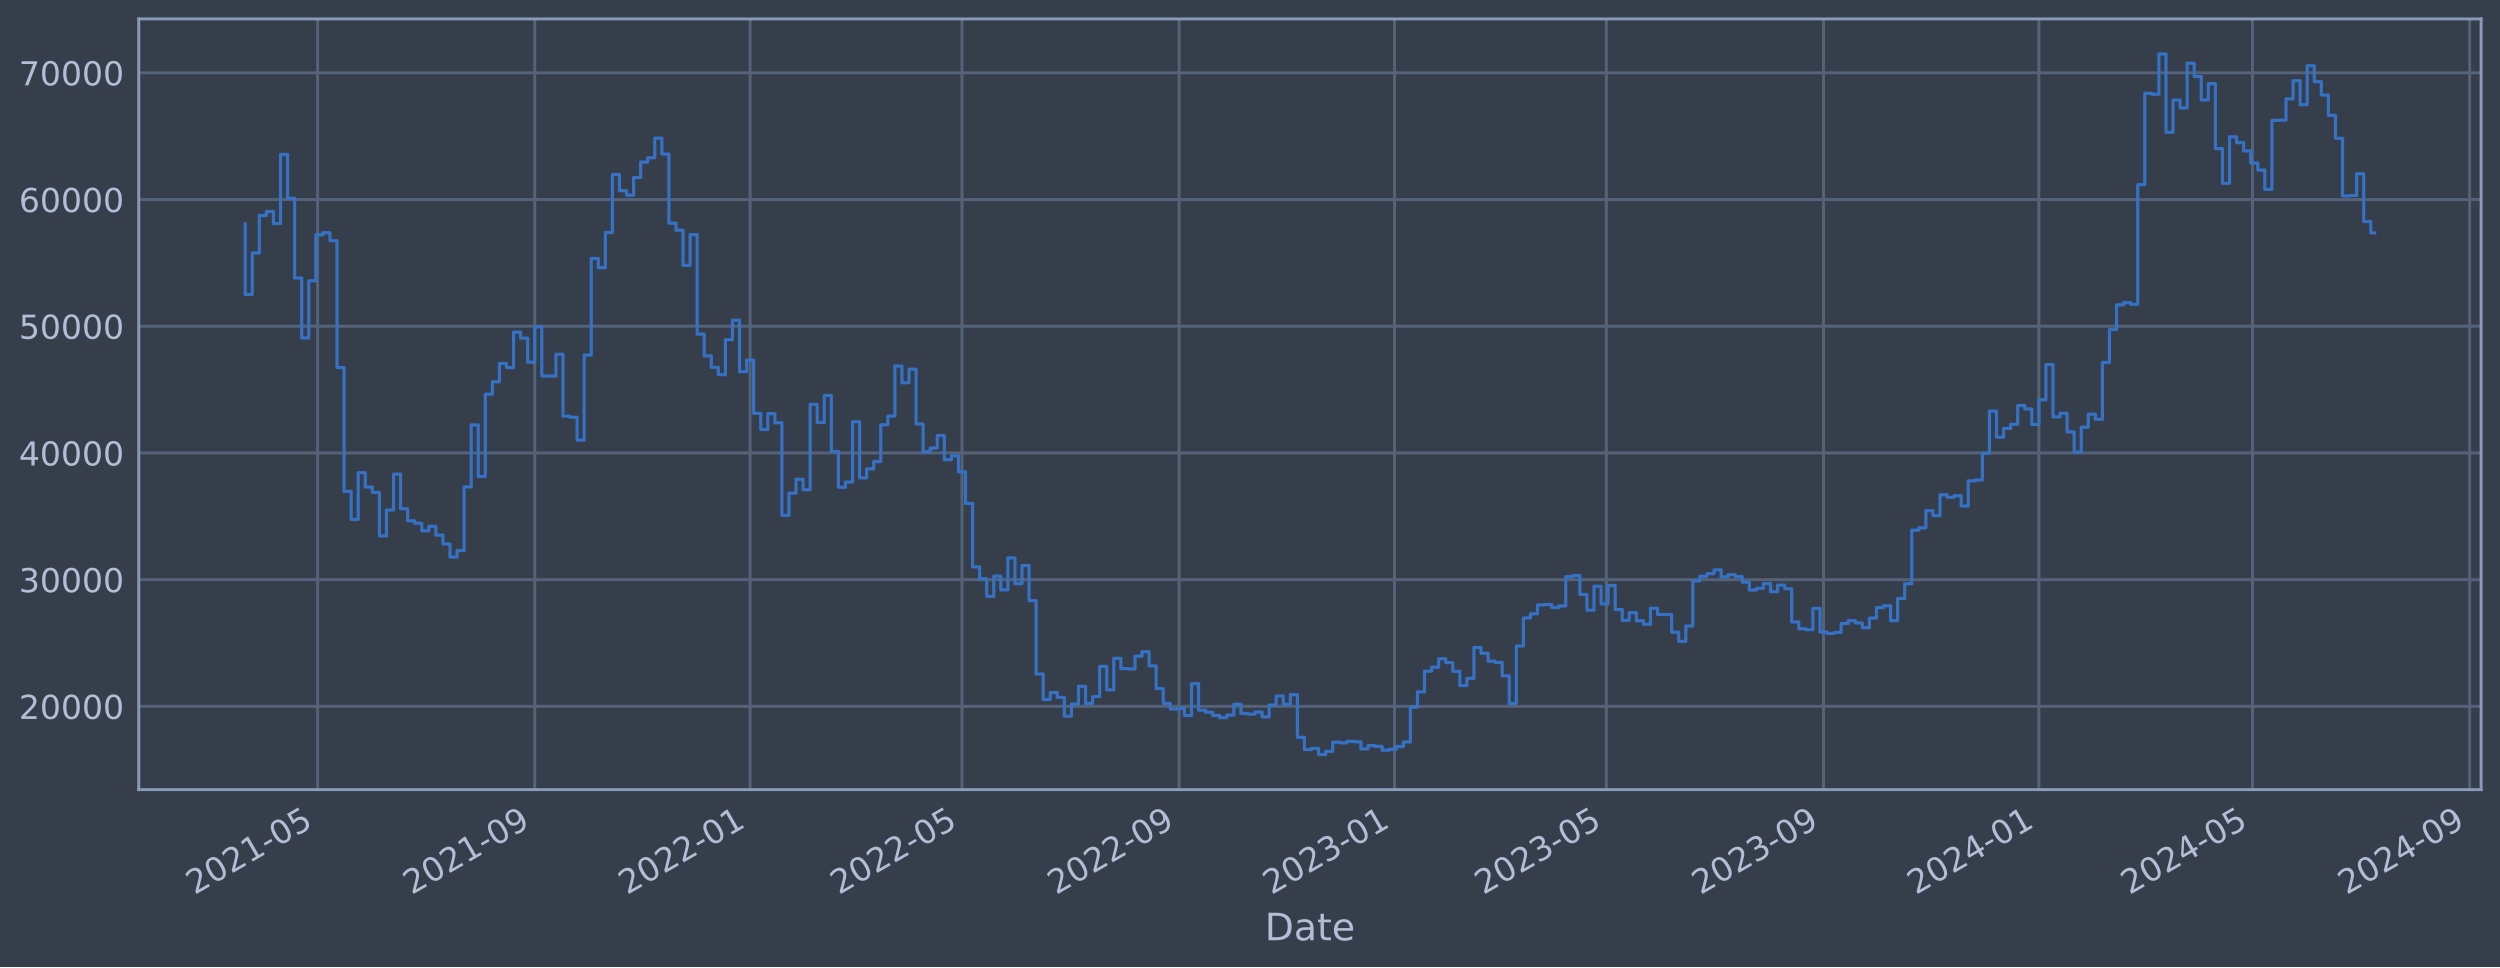
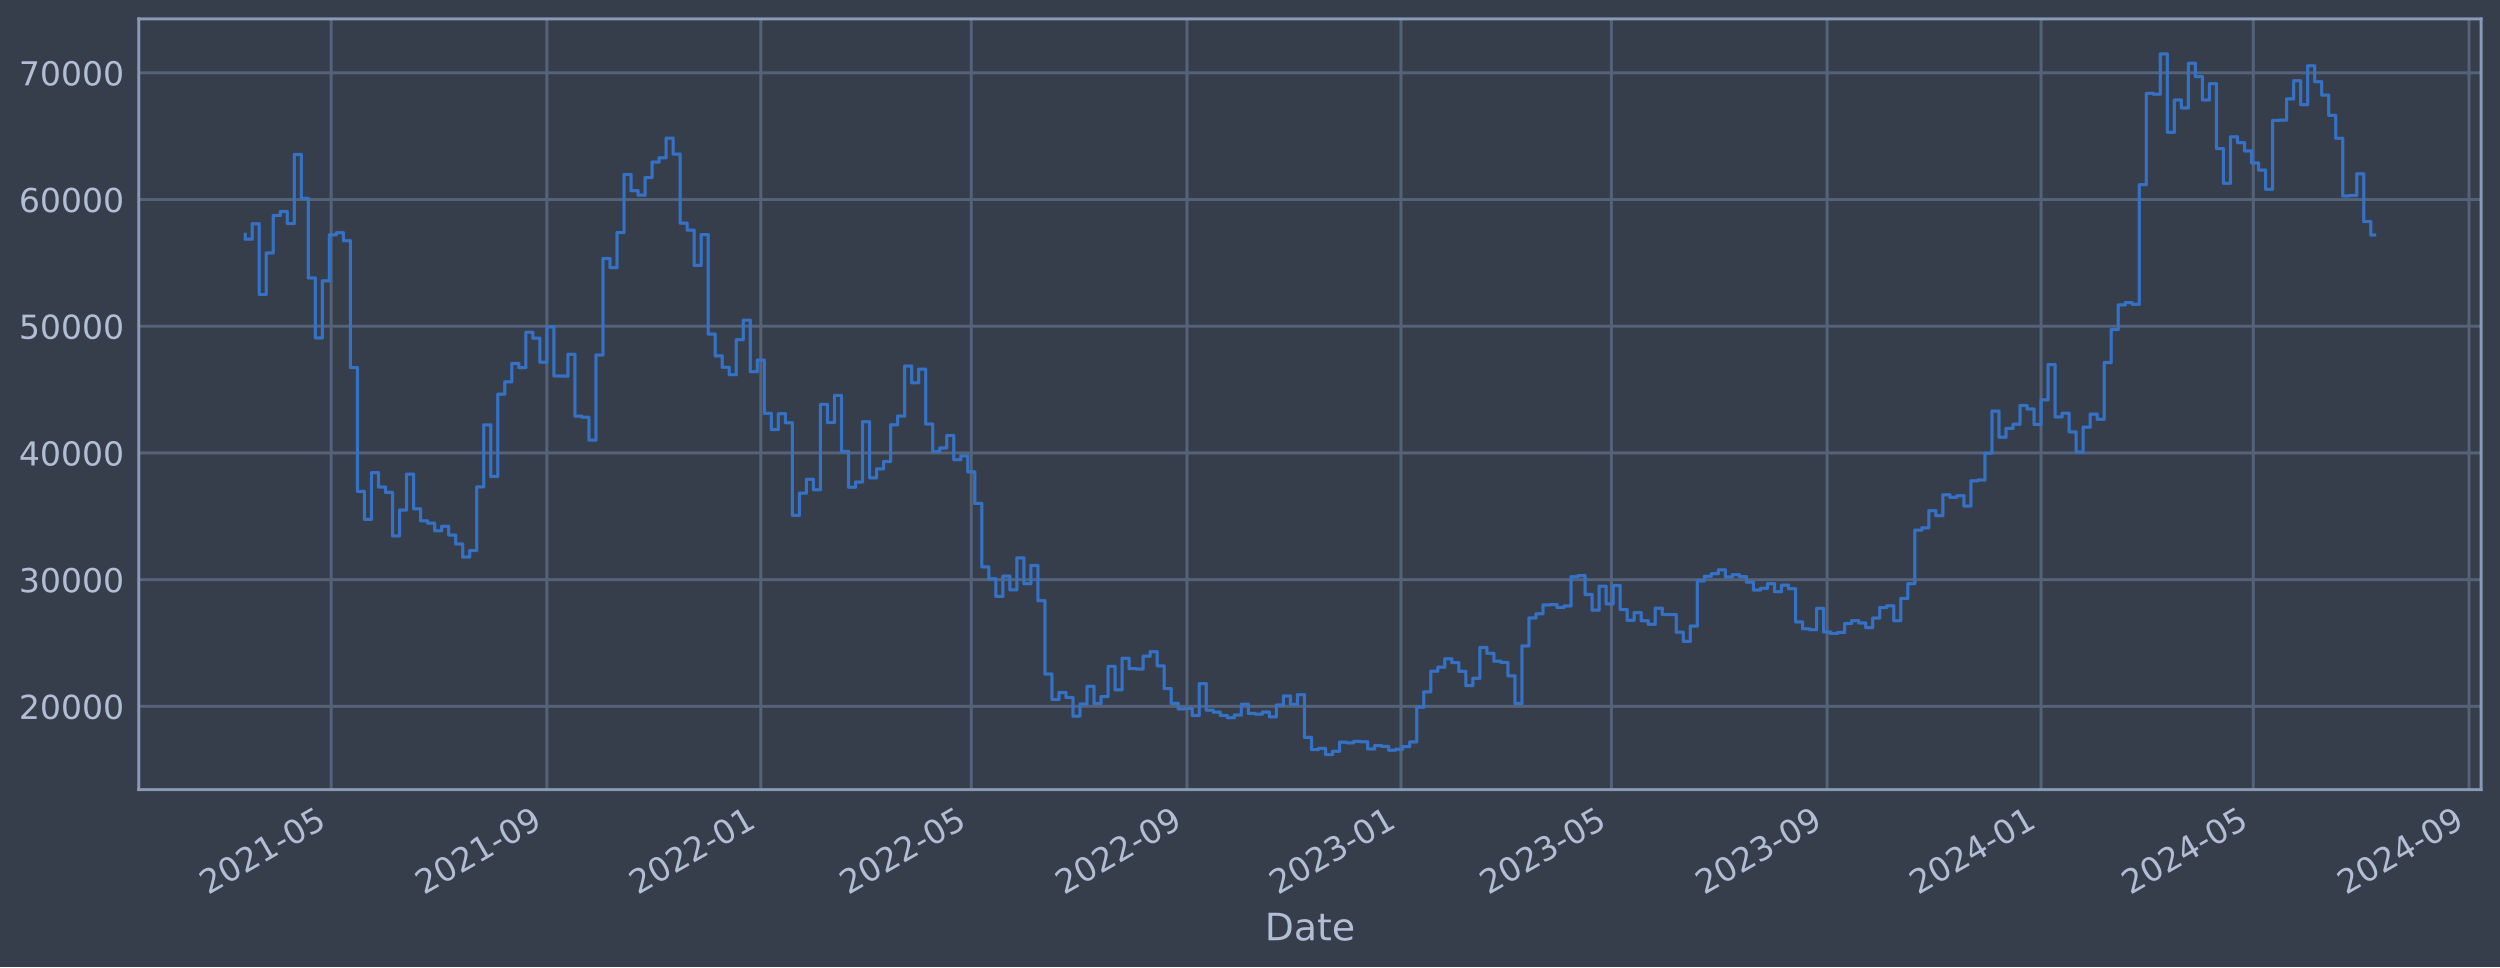
<svg xmlns="http://www.w3.org/2000/svg" xmlns:xlink="http://www.w3.org/1999/xlink" width="952.884pt" height="368.58pt" viewBox="0 0 952.884 368.58" version="1.1">
  <defs>
    <style type="text/css">*{stroke-linejoin: round; stroke-linecap: butt}</style>
  </defs>
  <g id="figure_1">
    <g id="patch_1">
      <path d="M 0 368.58  L 952.884 368.58  L 952.884 0  L 0 0  z " style="fill: #373e4b" />
    </g>
    <g id="axes_1">
      <g id="patch_2">
        <path d="M 52.884 300.96  L 945.684 300.96  L 945.684 7.2  L 52.884 7.2  z " style="fill: #373e4b" />
      </g>
      <g id="matplotlib.axis_1">
        <g id="xtick_1">
          <g id="line2d_1">
-             <path d="M 121.054 300.96  L 121.054 7.2  " clip-path="url(#pb8df77a053)" style="fill: none; stroke: #546379; stroke-width: 1.12; stroke-linecap: square" />
+             <path d="M 126.22 300.96  L 126.22 7.2  " clip-path="url(#p6514aab160)" style="fill: none; stroke: #546379; stroke-width: 1.12; stroke-linecap: square" />
          </g>
          <g id="line2d_2" />
          <g id="text_1">
-             <g style="fill: #b1bed6" transform="translate(74.1508 341.1745) rotate(-30) scale(0.126 -0.126)">
+             <g style="fill: #b1bed6" transform="translate(79.31654 341.1745) rotate(-30) scale(0.126 -0.126)">
              <defs>
                <path id="DejaVuSans-32" d="M 1228 531  L 3431 531  L 3431 0  L 469 0  L 469 531  Q 828 903 1448 1529  Q 2069 2156 2228 2338  Q 2531 2678 2651 2914  Q 2772 3150 2772 3378  Q 2772 3750 2511 3984  Q 2250 4219 1831 4219  Q 1534 4219 1204 4116  Q 875 4013 500 3803  L 500 4441  Q 881 4594 1212 4672  Q 1544 4750 1819 4750  Q 2544 4750 2975 4387  Q 3406 4025 3406 3419  Q 3406 3131 3298 2873  Q 3191 2616 2906 2266  Q 2828 2175 2409 1742  Q 1991 1309 1228 531  z " transform="scale(0.015625)" />
                <path id="DejaVuSans-30" d="M 2034 4250  Q 1547 4250 1301 3770  Q 1056 3291 1056 2328  Q 1056 1369 1301 889  Q 1547 409 2034 409  Q 2525 409 2770 889  Q 3016 1369 3016 2328  Q 3016 3291 2770 3770  Q 2525 4250 2034 4250  z M 2034 4750  Q 2819 4750 3233 4129  Q 3647 3509 3647 2328  Q 3647 1150 3233 529  Q 2819 -91 2034 -91  Q 1250 -91 836 529  Q 422 1150 422 2328  Q 422 3509 836 4129  Q 1250 4750 2034 4750  z " transform="scale(0.015625)" />
                <path id="DejaVuSans-31" d="M 794 531  L 1825 531  L 1825 4091  L 703 3866  L 703 4441  L 1819 4666  L 2450 4666  L 2450 531  L 3481 531  L 3481 0  L 794 0  L 794 531  z " transform="scale(0.015625)" />
                <path id="DejaVuSans-2d" d="M 313 2009  L 1997 2009  L 1997 1497  L 313 1497  L 313 2009  z " transform="scale(0.015625)" />
                <path id="DejaVuSans-35" d="M 691 4666  L 3169 4666  L 3169 4134  L 1269 4134  L 1269 2991  Q 1406 3038 1543 3061  Q 1681 3084 1819 3084  Q 2600 3084 3056 2656  Q 3513 2228 3513 1497  Q 3513 744 3044 326  Q 2575 -91 1722 -91  Q 1428 -91 1123 -41  Q 819 9 494 109  L 494 744  Q 775 591 1075 516  Q 1375 441 1709 441  Q 2250 441 2565 725  Q 2881 1009 2881 1497  Q 2881 1984 2565 2268  Q 2250 2553 1709 2553  Q 1456 2553 1204 2497  Q 953 2441 691 2322  L 691 4666  z " transform="scale(0.015625)" />
              </defs>
              <use xlink:href="#DejaVuSans-32" />
              <use xlink:href="#DejaVuSans-30" x="63.623" />
              <use xlink:href="#DejaVuSans-32" x="127.246" />
              <use xlink:href="#DejaVuSans-31" x="190.869" />
              <use xlink:href="#DejaVuSans-2d" x="254.492" />
              <use xlink:href="#DejaVuSans-30" x="290.576" />
              <use xlink:href="#DejaVuSans-35" x="354.199" />
            </g>
          </g>
        </g>
        <g id="xtick_2">
          <g id="line2d_3">
-             <path d="M 203.82 300.96  L 203.82 7.2  " clip-path="url(#pb8df77a053)" style="fill: none; stroke: #546379; stroke-width: 1.12; stroke-linecap: square" />
+             <path d="M 208.44 300.96  L 208.44 7.2  " clip-path="url(#p6514aab160)" style="fill: none; stroke: #546379; stroke-width: 1.12; stroke-linecap: square" />
          </g>
          <g id="line2d_4" />
          <g id="text_2">
-             <g style="fill: #b1bed6" transform="translate(156.9163 341.1745) rotate(-30) scale(0.126 -0.126)">
+             <g style="fill: #b1bed6" transform="translate(161.5364 341.1745) rotate(-30) scale(0.126 -0.126)">
              <defs>
                <path id="DejaVuSans-39" d="M 703 97  L 703 672  Q 941 559 1184 500  Q 1428 441 1663 441  Q 2288 441 2617 861  Q 2947 1281 2994 2138  Q 2813 1869 2534 1725  Q 2256 1581 1919 1581  Q 1219 1581 811 2004  Q 403 2428 403 3163  Q 403 3881 828 4315  Q 1253 4750 1959 4750  Q 2769 4750 3195 4129  Q 3622 3509 3622 2328  Q 3622 1225 3098 567  Q 2575 -91 1691 -91  Q 1453 -91 1209 -44  Q 966 3 703 97  z M 1959 2075  Q 2384 2075 2632 2365  Q 2881 2656 2881 3163  Q 2881 3666 2632 3958  Q 2384 4250 1959 4250  Q 1534 4250 1286 3958  Q 1038 3666 1038 3163  Q 1038 2656 1286 2365  Q 1534 2075 1959 2075  z " transform="scale(0.015625)" />
              </defs>
              <use xlink:href="#DejaVuSans-32" />
              <use xlink:href="#DejaVuSans-30" x="63.623" />
              <use xlink:href="#DejaVuSans-32" x="127.246" />
              <use xlink:href="#DejaVuSans-31" x="190.869" />
              <use xlink:href="#DejaVuSans-2d" x="254.492" />
              <use xlink:href="#DejaVuSans-30" x="290.576" />
              <use xlink:href="#DejaVuSans-39" x="354.199" />
            </g>
          </g>
        </g>
        <g id="xtick_3">
          <g id="line2d_5">
-             <path d="M 285.912 300.96  L 285.912 7.2  " clip-path="url(#pb8df77a053)" style="fill: none; stroke: #546379; stroke-width: 1.12; stroke-linecap: square" />
+             <path d="M 289.991 300.96  L 289.991 7.2  " clip-path="url(#p6514aab160)" style="fill: none; stroke: #546379; stroke-width: 1.12; stroke-linecap: square" />
          </g>
          <g id="line2d_6" />
          <g id="text_3">
-             <g style="fill: #b1bed6" transform="translate(239.009 341.1745) rotate(-30) scale(0.126 -0.126)">
+             <g style="fill: #b1bed6" transform="translate(243.0877 341.1745) rotate(-30) scale(0.126 -0.126)">
              <use xlink:href="#DejaVuSans-32" />
              <use xlink:href="#DejaVuSans-30" x="63.623" />
              <use xlink:href="#DejaVuSans-32" x="127.246" />
              <use xlink:href="#DejaVuSans-32" x="190.869" />
              <use xlink:href="#DejaVuSans-2d" x="254.492" />
              <use xlink:href="#DejaVuSans-30" x="290.576" />
              <use xlink:href="#DejaVuSans-31" x="354.199" />
            </g>
          </g>
        </g>
        <g id="xtick_4">
          <g id="line2d_7">
-             <path d="M 366.659 300.96  L 366.659 7.2  " clip-path="url(#pb8df77a053)" style="fill: none; stroke: #546379; stroke-width: 1.12; stroke-linecap: square" />
+             <path d="M 370.205 300.96  L 370.205 7.2  " clip-path="url(#p6514aab160)" style="fill: none; stroke: #546379; stroke-width: 1.12; stroke-linecap: square" />
          </g>
          <g id="line2d_8" />
          <g id="text_4">
-             <g style="fill: #b1bed6" transform="translate(319.7558 341.1745) rotate(-30) scale(0.126 -0.126)">
+             <g style="fill: #b1bed6" transform="translate(323.3022 341.1745) rotate(-30) scale(0.126 -0.126)">
              <use xlink:href="#DejaVuSans-32" />
              <use xlink:href="#DejaVuSans-30" x="63.623" />
              <use xlink:href="#DejaVuSans-32" x="127.246" />
              <use xlink:href="#DejaVuSans-32" x="190.869" />
              <use xlink:href="#DejaVuSans-2d" x="254.492" />
              <use xlink:href="#DejaVuSans-30" x="290.576" />
              <use xlink:href="#DejaVuSans-35" x="354.199" />
            </g>
          </g>
        </g>
        <g id="xtick_5">
          <g id="line2d_9">
-             <path d="M 449.425 300.96  L 449.425 7.2  " clip-path="url(#pb8df77a053)" style="fill: none; stroke: #546379; stroke-width: 1.12; stroke-linecap: square" />
+             <path d="M 452.425 300.96  L 452.425 7.2  " clip-path="url(#p6514aab160)" style="fill: none; stroke: #546379; stroke-width: 1.12; stroke-linecap: square" />
          </g>
          <g id="line2d_10" />
          <g id="text_5">
-             <g style="fill: #b1bed6" transform="translate(402.5214 341.1745) rotate(-30) scale(0.126 -0.126)">
+             <g style="fill: #b1bed6" transform="translate(405.5221 341.1745) rotate(-30) scale(0.126 -0.126)">
              <use xlink:href="#DejaVuSans-32" />
              <use xlink:href="#DejaVuSans-30" x="63.623" />
              <use xlink:href="#DejaVuSans-32" x="127.246" />
              <use xlink:href="#DejaVuSans-32" x="190.869" />
              <use xlink:href="#DejaVuSans-2d" x="254.492" />
              <use xlink:href="#DejaVuSans-30" x="290.576" />
              <use xlink:href="#DejaVuSans-39" x="354.199" />
            </g>
          </g>
        </g>
        <g id="xtick_6">
          <g id="line2d_11">
-             <path d="M 531.517 300.96  L 531.517 7.2  " clip-path="url(#pb8df77a053)" style="fill: none; stroke: #546379; stroke-width: 1.12; stroke-linecap: square" />
+             <path d="M 533.977 300.96  L 533.977 7.2  " clip-path="url(#p6514aab160)" style="fill: none; stroke: #546379; stroke-width: 1.12; stroke-linecap: square" />
          </g>
          <g id="line2d_12" />
          <g id="text_6">
-             <g style="fill: #b1bed6" transform="translate(484.614 341.1745) rotate(-30) scale(0.126 -0.126)">
+             <g style="fill: #b1bed6" transform="translate(487.0734 341.1745) rotate(-30) scale(0.126 -0.126)">
              <defs>
                <path id="DejaVuSans-33" d="M 2597 2516  Q 3050 2419 3304 2112  Q 3559 1806 3559 1356  Q 3559 666 3084 287  Q 2609 -91 1734 -91  Q 1441 -91 1130 -33  Q 819 25 488 141  L 488 750  Q 750 597 1062 519  Q 1375 441 1716 441  Q 2309 441 2620 675  Q 2931 909 2931 1356  Q 2931 1769 2642 2001  Q 2353 2234 1838 2234  L 1294 2234  L 1294 2753  L 1863 2753  Q 2328 2753 2575 2939  Q 2822 3125 2822 3475  Q 2822 3834 2567 4026  Q 2313 4219 1838 4219  Q 1578 4219 1281 4162  Q 984 4106 628 3988  L 628 4550  Q 988 4650 1302 4700  Q 1616 4750 1894 4750  Q 2613 4750 3031 4423  Q 3450 4097 3450 3541  Q 3450 3153 3228 2886  Q 3006 2619 2597 2516  z " transform="scale(0.015625)" />
              </defs>
              <use xlink:href="#DejaVuSans-32" />
              <use xlink:href="#DejaVuSans-30" x="63.623" />
              <use xlink:href="#DejaVuSans-32" x="127.246" />
              <use xlink:href="#DejaVuSans-33" x="190.869" />
              <use xlink:href="#DejaVuSans-2d" x="254.492" />
              <use xlink:href="#DejaVuSans-30" x="290.576" />
              <use xlink:href="#DejaVuSans-31" x="354.199" />
            </g>
          </g>
        </g>
        <g id="xtick_7">
          <g id="line2d_13">
-             <path d="M 612.264 300.96  L 612.264 7.2  " clip-path="url(#pb8df77a053)" style="fill: none; stroke: #546379; stroke-width: 1.12; stroke-linecap: square" />
+             <path d="M 614.191 300.96  L 614.191 7.2  " clip-path="url(#p6514aab160)" style="fill: none; stroke: #546379; stroke-width: 1.12; stroke-linecap: square" />
          </g>
          <g id="line2d_14" />
          <g id="text_7">
-             <g style="fill: #b1bed6" transform="translate(565.3609 341.1745) rotate(-30) scale(0.126 -0.126)">
+             <g style="fill: #b1bed6" transform="translate(567.2879 341.1745) rotate(-30) scale(0.126 -0.126)">
              <use xlink:href="#DejaVuSans-32" />
              <use xlink:href="#DejaVuSans-30" x="63.623" />
              <use xlink:href="#DejaVuSans-32" x="127.246" />
              <use xlink:href="#DejaVuSans-33" x="190.869" />
              <use xlink:href="#DejaVuSans-2d" x="254.492" />
              <use xlink:href="#DejaVuSans-30" x="290.576" />
              <use xlink:href="#DejaVuSans-35" x="354.199" />
            </g>
          </g>
        </g>
        <g id="xtick_8">
          <g id="line2d_15">
-             <path d="M 695.03 300.96  L 695.03 7.2  " clip-path="url(#pb8df77a053)" style="fill: none; stroke: #546379; stroke-width: 1.12; stroke-linecap: square" />
+             <path d="M 696.411 300.96  L 696.411 7.2  " clip-path="url(#p6514aab160)" style="fill: none; stroke: #546379; stroke-width: 1.12; stroke-linecap: square" />
          </g>
          <g id="line2d_16" />
          <g id="text_8">
-             <g style="fill: #b1bed6" transform="translate(648.1264 341.1745) rotate(-30) scale(0.126 -0.126)">
+             <g style="fill: #b1bed6" transform="translate(649.5077 341.1745) rotate(-30) scale(0.126 -0.126)">
              <use xlink:href="#DejaVuSans-32" />
              <use xlink:href="#DejaVuSans-30" x="63.623" />
              <use xlink:href="#DejaVuSans-32" x="127.246" />
              <use xlink:href="#DejaVuSans-33" x="190.869" />
              <use xlink:href="#DejaVuSans-2d" x="254.492" />
              <use xlink:href="#DejaVuSans-30" x="290.576" />
              <use xlink:href="#DejaVuSans-39" x="354.199" />
            </g>
          </g>
        </g>
        <g id="xtick_9">
          <g id="line2d_17">
-             <path d="M 777.122 300.96  L 777.122 7.2  " clip-path="url(#pb8df77a053)" style="fill: none; stroke: #546379; stroke-width: 1.12; stroke-linecap: square" />
+             <path d="M 777.962 300.96  L 777.962 7.2  " clip-path="url(#p6514aab160)" style="fill: none; stroke: #546379; stroke-width: 1.12; stroke-linecap: square" />
          </g>
          <g id="line2d_18" />
          <g id="text_9">
-             <g style="fill: #b1bed6" transform="translate(730.219 341.1745) rotate(-30) scale(0.126 -0.126)">
+             <g style="fill: #b1bed6" transform="translate(731.0591 341.1745) rotate(-30) scale(0.126 -0.126)">
              <defs>
                <path id="DejaVuSans-34" d="M 2419 4116  L 825 1625  L 2419 1625  L 2419 4116  z M 2253 4666  L 3047 4666  L 3047 1625  L 3713 1625  L 3713 1100  L 3047 1100  L 3047 0  L 2419 0  L 2419 1100  L 313 1100  L 313 1709  L 2253 4666  z " transform="scale(0.015625)" />
              </defs>
              <use xlink:href="#DejaVuSans-32" />
              <use xlink:href="#DejaVuSans-30" x="63.623" />
              <use xlink:href="#DejaVuSans-32" x="127.246" />
              <use xlink:href="#DejaVuSans-34" x="190.869" />
              <use xlink:href="#DejaVuSans-2d" x="254.492" />
              <use xlink:href="#DejaVuSans-30" x="290.576" />
              <use xlink:href="#DejaVuSans-31" x="354.199" />
            </g>
          </g>
        </g>
        <g id="xtick_10">
          <g id="line2d_19">
-             <path d="M 858.542 300.96  L 858.542 7.2  " clip-path="url(#pb8df77a053)" style="fill: none; stroke: #546379; stroke-width: 1.12; stroke-linecap: square" />
+             <path d="M 858.845 300.96  L 858.845 7.2  " clip-path="url(#p6514aab160)" style="fill: none; stroke: #546379; stroke-width: 1.12; stroke-linecap: square" />
          </g>
          <g id="line2d_20" />
          <g id="text_10">
-             <g style="fill: #b1bed6" transform="translate(811.6388 341.1745) rotate(-30) scale(0.126 -0.126)">
+             <g style="fill: #b1bed6" transform="translate(811.942 341.1745) rotate(-30) scale(0.126 -0.126)">
              <use xlink:href="#DejaVuSans-32" />
              <use xlink:href="#DejaVuSans-30" x="63.623" />
              <use xlink:href="#DejaVuSans-32" x="127.246" />
              <use xlink:href="#DejaVuSans-34" x="190.869" />
              <use xlink:href="#DejaVuSans-2d" x="254.492" />
              <use xlink:href="#DejaVuSans-30" x="290.576" />
              <use xlink:href="#DejaVuSans-35" x="354.199" />
            </g>
          </g>
        </g>
        <g id="xtick_11">
          <g id="line2d_21">
-             <path d="M 941.308 300.96  L 941.308 7.2  " clip-path="url(#pb8df77a053)" style="fill: none; stroke: #546379; stroke-width: 1.12; stroke-linecap: square" />
+             <path d="M 941.065 300.96  L 941.065 7.2  " clip-path="url(#p6514aab160)" style="fill: none; stroke: #546379; stroke-width: 1.12; stroke-linecap: square" />
          </g>
          <g id="line2d_22" />
          <g id="text_11">
-             <g style="fill: #b1bed6" transform="translate(894.4043 341.1745) rotate(-30) scale(0.126 -0.126)">
+             <g style="fill: #b1bed6" transform="translate(894.1619 341.1745) rotate(-30) scale(0.126 -0.126)">
              <use xlink:href="#DejaVuSans-32" />
              <use xlink:href="#DejaVuSans-30" x="63.623" />
              <use xlink:href="#DejaVuSans-32" x="127.246" />
              <use xlink:href="#DejaVuSans-34" x="190.869" />
              <use xlink:href="#DejaVuSans-2d" x="254.492" />
              <use xlink:href="#DejaVuSans-30" x="290.576" />
              <use xlink:href="#DejaVuSans-39" x="354.199" />
            </g>
          </g>
        </g>
        <g id="text_12">
          <g style="fill: #b1bed6" transform="translate(482.0746 358.3856) scale(0.144 -0.144)">
            <defs>
              <path id="DejaVuSans-44" d="M 1259 4147  L 1259 519  L 2022 519  Q 2988 519 3436 956  Q 3884 1394 3884 2338  Q 3884 3275 3436 3711  Q 2988 4147 2022 4147  L 1259 4147  z M 628 4666  L 1925 4666  Q 3281 4666 3915 4102  Q 4550 3538 4550 2338  Q 4550 1131 3912 565  Q 3275 0 1925 0  L 628 0  L 628 4666  z " transform="scale(0.015625)" />
              <path id="DejaVuSans-61" d="M 2194 1759  Q 1497 1759 1228 1600  Q 959 1441 959 1056  Q 959 750 1161 570  Q 1363 391 1709 391  Q 2188 391 2477 730  Q 2766 1069 2766 1631  L 2766 1759  L 2194 1759  z M 3341 1997  L 3341 0  L 2766 0  L 2766 531  Q 2569 213 2275 61  Q 1981 -91 1556 -91  Q 1019 -91 701 211  Q 384 513 384 1019  Q 384 1609 779 1909  Q 1175 2209 1959 2209  L 2766 2209  L 2766 2266  Q 2766 2663 2505 2880  Q 2244 3097 1772 3097  Q 1472 3097 1187 3025  Q 903 2953 641 2809  L 641 3341  Q 956 3463 1253 3523  Q 1550 3584 1831 3584  Q 2591 3584 2966 3190  Q 3341 2797 3341 1997  z " transform="scale(0.015625)" />
              <path id="DejaVuSans-74" d="M 1172 4494  L 1172 3500  L 2356 3500  L 2356 3053  L 1172 3053  L 1172 1153  Q 1172 725 1289 603  Q 1406 481 1766 481  L 2356 481  L 2356 0  L 1766 0  Q 1100 0 847 248  Q 594 497 594 1153  L 594 3053  L 172 3053  L 172 3500  L 594 3500  L 594 4494  L 1172 4494  z " transform="scale(0.015625)" />
              <path id="DejaVuSans-65" d="M 3597 1894  L 3597 1613  L 953 1613  Q 991 1019 1311 708  Q 1631 397 2203 397  Q 2534 397 2845 478  Q 3156 559 3463 722  L 3463 178  Q 3153 47 2828 -22  Q 2503 -91 2169 -91  Q 1331 -91 842 396  Q 353 884 353 1716  Q 353 2575 817 3079  Q 1281 3584 2069 3584  Q 2775 3584 3186 3129  Q 3597 2675 3597 1894  z M 3022 2063  Q 3016 2534 2758 2815  Q 2500 3097 2075 3097  Q 1594 3097 1305 2825  Q 1016 2553 972 2059  L 3022 2063  z " transform="scale(0.015625)" />
            </defs>
            <use xlink:href="#DejaVuSans-44" />
            <use xlink:href="#DejaVuSans-61" x="77.002" />
            <use xlink:href="#DejaVuSans-74" x="138.281" />
            <use xlink:href="#DejaVuSans-65" x="177.49" />
          </g>
        </g>
      </g>
      <g id="matplotlib.axis_2">
        <g id="ytick_1">
          <g id="line2d_23">
-             <path d="M 52.884 269.229  L 945.684 269.229  " clip-path="url(#pb8df77a053)" style="fill: none; stroke: #546379; stroke-width: 1.12; stroke-linecap: square" />
+             <path d="M 52.884 269.229  L 945.684 269.229  " clip-path="url(#p6514aab160)" style="fill: none; stroke: #546379; stroke-width: 1.12; stroke-linecap: square" />
          </g>
          <g id="line2d_24" />
          <g id="text_13">
            <g style="fill: #b1bed6" transform="translate(7.2 274.0162) scale(0.126 -0.126)">
              <use xlink:href="#DejaVuSans-32" />
              <use xlink:href="#DejaVuSans-30" x="63.623" />
              <use xlink:href="#DejaVuSans-30" x="127.246" />
              <use xlink:href="#DejaVuSans-30" x="190.869" />
              <use xlink:href="#DejaVuSans-30" x="254.492" />
            </g>
          </g>
        </g>
        <g id="ytick_2">
          <g id="line2d_25">
-             <path d="M 52.884 220.932  L 945.684 220.932  " clip-path="url(#pb8df77a053)" style="fill: none; stroke: #546379; stroke-width: 1.12; stroke-linecap: square" />
+             <path d="M 52.884 220.932  L 945.684 220.932  " clip-path="url(#p6514aab160)" style="fill: none; stroke: #546379; stroke-width: 1.12; stroke-linecap: square" />
          </g>
          <g id="line2d_26" />
          <g id="text_14">
            <g style="fill: #b1bed6" transform="translate(7.2 225.7194) scale(0.126 -0.126)">
              <use xlink:href="#DejaVuSans-33" />
              <use xlink:href="#DejaVuSans-30" x="63.623" />
              <use xlink:href="#DejaVuSans-30" x="127.246" />
              <use xlink:href="#DejaVuSans-30" x="190.869" />
              <use xlink:href="#DejaVuSans-30" x="254.492" />
            </g>
          </g>
        </g>
        <g id="ytick_3">
          <g id="line2d_27">
-             <path d="M 52.884 172.636  L 945.684 172.636  " clip-path="url(#pb8df77a053)" style="fill: none; stroke: #546379; stroke-width: 1.12; stroke-linecap: square" />
+             <path d="M 52.884 172.636  L 945.684 172.636  " clip-path="url(#p6514aab160)" style="fill: none; stroke: #546379; stroke-width: 1.12; stroke-linecap: square" />
          </g>
          <g id="line2d_28" />
          <g id="text_15">
            <g style="fill: #b1bed6" transform="translate(7.2 177.4226) scale(0.126 -0.126)">
              <use xlink:href="#DejaVuSans-34" />
              <use xlink:href="#DejaVuSans-30" x="63.623" />
              <use xlink:href="#DejaVuSans-30" x="127.246" />
              <use xlink:href="#DejaVuSans-30" x="190.869" />
              <use xlink:href="#DejaVuSans-30" x="254.492" />
            </g>
          </g>
        </g>
        <g id="ytick_4">
          <g id="line2d_29">
-             <path d="M 52.884 124.339  L 945.684 124.339  " clip-path="url(#pb8df77a053)" style="fill: none; stroke: #546379; stroke-width: 1.12; stroke-linecap: square" />
+             <path d="M 52.884 124.339  L 945.684 124.339  " clip-path="url(#p6514aab160)" style="fill: none; stroke: #546379; stroke-width: 1.12; stroke-linecap: square" />
          </g>
          <g id="line2d_30" />
          <g id="text_16">
            <g style="fill: #b1bed6" transform="translate(7.2 129.1258) scale(0.126 -0.126)">
              <use xlink:href="#DejaVuSans-35" />
              <use xlink:href="#DejaVuSans-30" x="63.623" />
              <use xlink:href="#DejaVuSans-30" x="127.246" />
              <use xlink:href="#DejaVuSans-30" x="190.869" />
              <use xlink:href="#DejaVuSans-30" x="254.492" />
            </g>
          </g>
        </g>
        <g id="ytick_5">
          <g id="line2d_31">
-             <path d="M 52.884 76.042  L 945.684 76.042  " clip-path="url(#pb8df77a053)" style="fill: none; stroke: #546379; stroke-width: 1.12; stroke-linecap: square" />
+             <path d="M 52.884 76.042  L 945.684 76.042  " clip-path="url(#p6514aab160)" style="fill: none; stroke: #546379; stroke-width: 1.12; stroke-linecap: square" />
          </g>
          <g id="line2d_32" />
          <g id="text_17">
            <g style="fill: #b1bed6" transform="translate(7.2 80.82899) scale(0.126 -0.126)">
              <defs>
                <path id="DejaVuSans-36" d="M 2113 2584  Q 1688 2584 1439 2293  Q 1191 2003 1191 1497  Q 1191 994 1439 701  Q 1688 409 2113 409  Q 2538 409 2786 701  Q 3034 994 3034 1497  Q 3034 2003 2786 2293  Q 2538 2584 2113 2584  z M 3366 4563  L 3366 3988  Q 3128 4100 2886 4159  Q 2644 4219 2406 4219  Q 1781 4219 1451 3797  Q 1122 3375 1075 2522  Q 1259 2794 1537 2939  Q 1816 3084 2150 3084  Q 2853 3084 3261 2657  Q 3669 2231 3669 1497  Q 3669 778 3244 343  Q 2819 -91 2113 -91  Q 1303 -91 875 529  Q 447 1150 447 2328  Q 447 3434 972 4092  Q 1497 4750 2381 4750  Q 2619 4750 2861 4703  Q 3103 4656 3366 4563  z " transform="scale(0.015625)" />
              </defs>
              <use xlink:href="#DejaVuSans-36" />
              <use xlink:href="#DejaVuSans-30" x="63.623" />
              <use xlink:href="#DejaVuSans-30" x="127.246" />
              <use xlink:href="#DejaVuSans-30" x="190.869" />
              <use xlink:href="#DejaVuSans-30" x="254.492" />
            </g>
          </g>
        </g>
        <g id="ytick_6">
          <g id="line2d_33">
-             <path d="M 52.884 27.745  L 945.684 27.745  " clip-path="url(#pb8df77a053)" style="fill: none; stroke: #546379; stroke-width: 1.12; stroke-linecap: square" />
+             <path d="M 52.884 27.745  L 945.684 27.745  " clip-path="url(#p6514aab160)" style="fill: none; stroke: #546379; stroke-width: 1.12; stroke-linecap: square" />
          </g>
          <g id="line2d_34" />
          <g id="text_18">
            <g style="fill: #b1bed6" transform="translate(7.2 32.5322) scale(0.126 -0.126)">
              <defs>
                <path id="DejaVuSans-37" d="M 525 4666  L 3525 4666  L 3525 4397  L 1831 0  L 1172 0  L 2766 4134  L 525 4134  L 525 4666  z " transform="scale(0.015625)" />
              </defs>
              <use xlink:href="#DejaVuSans-37" />
              <use xlink:href="#DejaVuSans-30" x="63.623" />
              <use xlink:href="#DejaVuSans-30" x="127.246" />
              <use xlink:href="#DejaVuSans-30" x="190.869" />
              <use xlink:href="#DejaVuSans-30" x="254.492" />
            </g>
          </g>
        </g>
      </g>
      <g id="line2d_35">
-         <path d="M 93.466 85.287  L 93.466 112.225  L 96.157 112.225  L 96.157 96.405  L 98.849 96.405  L 98.849 82.142  L 101.54 82.142  L 101.54 80.61  L 104.232 80.61  L 104.232 85.206  L 106.923 85.206  L 106.923 58.875  L 109.615 58.875  L 109.615 75.621  L 112.307 75.621  L 112.307 105.943  L 114.998 105.943  L 114.998 128.803  L 117.69 128.803  L 117.69 107.028  L 120.381 107.028  L 120.381 89.501  L 123.073 89.501  L 123.073 88.694  L 125.764 88.694  L 125.764 91.738  L 128.456 91.738  L 128.456 140.1  L 131.147 140.1  L 131.147 187.297  L 133.839 187.297  L 133.839 197.969  L 136.531 197.969  L 136.531 180.144  L 139.222 180.144  L 139.222 185.625  L 141.914 185.625  L 141.914 187.678  L 144.605 187.678  L 144.605 204.269  L 147.297 204.269  L 147.297 194.394  L 149.988 194.394  L 149.988 180.726  L 152.68 180.726  L 152.68 193.923  L 155.371 193.923  L 155.371 198.526  L 158.063 198.526  L 158.063 199.408  L 160.755 199.408  L 160.755 202.305  L 163.446 202.305  L 163.446 200.595  L 166.138 200.595  L 166.138 203.953  L 168.829 203.953  L 168.829 207.339  L 171.521 207.339  L 171.521 212.319  L 174.212 212.319  L 174.212 209.834  L 176.904 209.834  L 176.904 185.588  L 179.596 185.588  L 179.596 161.942  L 182.287 161.942  L 182.287 181.628  L 184.979 181.628  L 184.979 150.254  L 187.67 150.254  L 187.67 145.534  L 190.362 145.534  L 190.362 138.555  L 193.053 138.555  L 193.053 140.109  L 195.745 140.109  L 195.745 126.64  L 198.436 126.64  L 198.436 128.894  L 201.128 128.894  L 201.128 138.075  L 203.82 138.075  L 203.82 124.593  L 206.511 124.593  L 206.511 143.279  L 211.894 143.372  L 211.894 135.035  L 214.586 135.035  L 214.586 158.622  L 217.277 158.622  L 217.277 159.037  L 219.969 159.037  L 219.969 167.752  L 222.661 167.752  L 222.661 135.316  L 225.352 135.316  L 225.352 98.53  L 228.044 98.53  L 228.044 101.998  L 230.735 101.998  L 230.735 88.61  L 233.427 88.61  L 233.427 66.52  L 236.118 66.52  L 236.118 72.675  L 238.81 72.675  L 238.81 74.375  L 241.501 74.375  L 241.501 67.68  L 244.193 67.68  L 244.193 61.771  L 246.885 61.771  L 246.885 60.137  L 249.576 60.137  L 249.576 52.672  L 252.268 52.672  L 252.268 58.731  L 254.959 58.731  L 254.959 85.059  L 257.651 85.059  L 257.651 87.738  L 260.342 87.738  L 260.342 101.151  L 263.034 101.151  L 263.034 89.421  L 265.726 89.421  L 265.726 127.331  L 268.417 127.331  L 268.417 135.642  L 271.109 135.642  L 271.109 140.001  L 273.8 140.001  L 273.8 142.819  L 276.492 142.819  L 276.492 129.484  L 279.183 129.484  L 279.183 122.065  L 281.875 122.065  L 281.875 141.683  L 284.566 141.683  L 284.566 137.244  L 287.258 137.244  L 287.258 157.564  L 289.95 157.564  L 289.95 163.705  L 292.641 163.705  L 292.641 157.667  L 295.333 157.667  L 295.333 161.134  L 298.024 161.134  L 298.024 196.439  L 300.716 196.439  L 300.716 187.977  L 303.407 187.977  L 303.407 182.688  L 306.099 182.688  L 306.099 186.678  L 308.791 186.678  L 308.791 154.118  L 311.482 154.118  L 311.482 161.038  L 314.174 161.038  L 314.174 150.727  L 316.865 150.727  L 316.865 172.08  L 319.557 172.08  L 319.557 185.717  L 322.248 185.717  L 322.248 183.722  L 324.94 183.722  L 324.94 160.733  L 327.631 160.733  L 327.631 182.138  L 330.323 182.138  L 330.323 178.716  L 333.015 178.716  L 333.015 175.916  L 335.706 175.916  L 335.706 161.902  L 338.398 161.902  L 338.398 158.605  L 341.089 158.605  L 341.089 139.511  L 343.781 139.511  L 343.781 145.883  L 346.472 145.883  L 346.472 140.705  L 349.164 140.705  L 349.164 161.629  L 351.856 161.629  L 351.856 172.142  L 354.547 172.142  L 354.547 170.758  L 357.239 170.758  L 357.239 165.991  L 359.93 165.991  L 359.93 175.217  L 362.622 175.217  L 362.622 173.746  L 365.313 173.746  L 365.313 179.829  L 368.005 179.829  L 368.005 191.891  L 370.696 191.891  L 370.696 216.084  L 373.388 216.084  L 373.388 220.572  L 376.08 220.572  L 376.08 227.303  L 378.771 227.303  L 378.771 219.585  L 381.463 219.585  L 381.463 224.825  L 384.154 224.825  L 384.154 212.647  L 386.846 212.647  L 386.846 222.469  L 389.537 222.469  L 389.537 215.534  L 392.229 215.534  L 392.229 228.928  L 394.921 228.928  L 394.921 256.91  L 397.612 256.91  L 397.612 266.619  L 400.304 266.619  L 400.304 263.973  L 402.995 263.973  L 402.995 265.838  L 405.687 265.838  L 405.687 272.964  L 408.378 272.964  L 408.378 268.351  L 411.07 268.351  L 411.07 261.586  L 413.761 261.586  L 413.761 268.149  L 416.453 268.149  L 416.453 265.49  L 419.145 265.49  L 419.145 253.996  L 421.836 253.996  L 421.836 262.947  L 424.528 262.947  L 424.528 250.915  L 427.219 250.915  L 427.219 254.828  L 429.911 254.828  L 429.911 254.995  L 432.602 254.995  L 432.602 250.104  L 435.294 250.104  L 435.294 248.39  L 437.986 248.39  L 437.986 253.803  L 440.677 253.803  L 440.677 262.453  L 443.369 262.453  L 443.369 268.102  L 446.06 268.102  L 446.06 270.229  L 448.752 270.229  L 448.752 270.026  L 451.443 270.026  L 451.443 272.706  L 454.135 272.706  L 454.135 260.562  L 456.826 260.562  L 456.826 270.704  L 459.518 270.704  L 459.518 271.44  L 462.21 271.44  L 462.21 272.704  L 464.901 272.704  L 464.901 273.552  L 467.593 273.552  L 467.593 272.539  L 470.284 272.539  L 470.284 268.419  L 472.976 268.419  L 472.976 271.925  L 475.667 271.925  L 475.667 272.207  L 478.359 272.207  L 478.359 271.407  L 481.05 271.407  L 481.05 273.231  L 483.742 273.231  L 483.742 268.74  L 486.434 268.74  L 486.434 265.287  L 489.125 265.287  L 489.125 268.485  L 491.817 268.485  L 491.817 264.784  L 494.508 264.784  L 494.508 281.061  L 497.2 281.061  L 497.2 285.708  L 499.891 285.708  L 499.891 285.248  L 502.583 285.248  L 502.583 287.607  L 505.275 287.607  L 505.275 286.358  L 507.966 286.358  L 507.966 282.894  L 510.658 282.894  L 510.658 283.15  L 513.349 283.15  L 513.349 282.585  L 516.041 282.585  L 516.041 282.719  L 518.732 282.719  L 518.732 285.468  L 521.424 285.468  L 521.424 284.179  L 524.115 284.179  L 524.115 284.5  L 526.807 284.5  L 526.807 285.943  L 529.499 285.943  L 529.499 285.584  L 532.19 285.584  L 532.19 284.557  L 534.882 284.557  L 534.882 282.791  L 537.573 282.791  L 537.573 269.551  L 540.265 269.551  L 540.265 263.698  L 542.956 263.698  L 542.956 255.839  L 545.648 255.839  L 545.648 254.307  L 548.34 254.307  L 548.34 251.09  L 551.031 251.09  L 551.031 252.545  L 553.723 252.545  L 553.723 255.881  L 556.414 255.881  L 556.414 261.315  L 559.106 261.315  L 559.106 258.547  L 561.797 258.547  L 561.797 246.81  L 564.489 246.81  L 564.489 249.014  L 567.18 249.014  L 567.18 252.02  L 569.872 252.02  L 569.872 252.483  L 572.564 252.483  L 572.564 257.587  L 575.255 257.587  L 575.255 268.143  L 577.947 268.143  L 577.947 246.204  L 580.638 246.204  L 580.638 235.54  L 583.33 235.54  L 583.33 233.942  L 586.021 233.942  L 586.021 230.592  L 588.713 230.592  L 588.713 230.432  L 591.405 230.432  L 591.405 231.547  L 594.096 231.547  L 594.096 230.951  L 596.788 230.951  L 596.788 219.797  L 599.479 219.797  L 599.479 219.39  L 602.171 219.39  L 602.171 226.585  L 604.862 226.585  L 604.862 232.569  L 607.554 232.569  L 607.554 223.442  L 610.245 223.442  L 610.245 230.173  L 612.937 230.173  L 612.937 223.176  L 615.629 223.176  L 615.629 232.33  L 618.32 232.33  L 618.32 236.455  L 621.012 236.455  L 621.012 233.498  L 623.703 233.498  L 623.703 236.597  L 626.395 236.597  L 626.395 237.946  L 629.086 237.946  L 629.086 231.825  L 631.778 231.825  L 631.778 234.205  L 637.161 234.245  L 637.161 240.962  L 639.853 240.962  L 639.853 244.467  L 642.544 244.467  L 642.544 238.623  L 645.236 238.623  L 645.236 221.397  L 647.927 221.397  L 647.927 219.644  L 650.619 219.644  L 650.619 218.655  L 653.31 218.655  L 653.31 217.19  L 656.002 217.19  L 656.002 219.896  L 658.694 219.896  L 658.694 219.041  L 661.385 219.041  L 661.385 219.772  L 664.077 219.772  L 664.077 221.887  L 666.768 221.887  L 666.768 224.9  L 669.46 224.9  L 669.46 224.235  L 672.151 224.235  L 672.151 222.46  L 674.843 222.46  L 674.843 225.53  L 677.535 225.53  L 677.535 223.029  L 680.226 223.029  L 680.226 224.391  L 682.918 224.391  L 682.918 237.054  L 685.609 237.054  L 685.609 239.655  L 688.301 239.655  L 688.301 240.012  L 690.992 240.012  L 690.992 231.89  L 693.684 231.89  L 693.684 240.883  L 696.375 240.883  L 696.375 241.442  L 699.067 241.442  L 699.067 241.058  L 701.759 241.058  L 701.759 237.662  L 704.45 237.662  L 704.45 236.562  L 707.142 236.562  L 707.142 237.441  L 709.833 237.441  L 709.833 239.223  L 712.525 239.223  L 712.525 235.564  L 715.216 235.564  L 715.216 231.569  L 717.908 231.569  L 717.908 230.895  L 720.6 230.895  L 720.6 236.587  L 723.291 236.587  L 723.291 228.093  L 725.983 228.093  L 725.983 222.465  L 728.674 222.465  L 728.674 202.084  L 731.366 202.084  L 731.366 201.176  L 734.057 201.176  L 734.057 194.656  L 736.749 194.656  L 736.749 196.55  L 739.44 196.55  L 739.44 188.592  L 742.132 188.592  L 742.132 189.552  L 744.824 189.552  L 744.824 188.939  L 747.515 188.939  L 747.515 192.877  L 750.207 192.877  L 750.207 183.256  L 752.898 183.256  L 752.898 182.935  L 755.59 182.935  L 755.59 172.751  L 758.281 172.751  L 758.281 156.704  L 760.973 156.704  L 760.973 166.655  L 763.665 166.655  L 763.665 163.292  L 766.356 163.292  L 766.356 161.708  L 769.048 161.708  L 769.048 154.561  L 771.739 154.561  L 771.739 155.873  L 774.431 155.873  L 774.431 161.77  L 777.122 161.77  L 777.122 152.399  L 779.814 152.399  L 779.814 138.961  L 782.505 138.961  L 782.505 158.9  L 785.197 158.9  L 785.197 157.507  L 787.889 157.507  L 787.889 164.621  L 790.58 164.621  L 790.58 172.305  L 793.272 172.305  L 793.272 162.827  L 795.963 162.827  L 795.963 157.851  L 798.655 157.851  L 798.655 159.821  L 801.346 159.821  L 801.346 138.178  L 804.038 138.178  L 804.038 125.598  L 806.729 125.598  L 806.729 116.199  L 809.421 116.199  L 809.421 115.342  L 812.113 115.342  L 812.113 115.994  L 814.804 115.994  L 814.804 70.379  L 817.496 70.379  L 817.496 35.581  L 820.187 35.581  L 820.187 35.922  L 822.879 35.922  L 822.879 20.553  L 825.57 20.553  L 825.57 50.427  L 828.262 50.427  L 828.262 38.094  L 830.954 38.094  L 830.954 41.141  L 833.645 41.141  L 833.645 24.1  L 836.337 24.1  L 836.337 29.188  L 839.028 29.188  L 839.028 38.093  L 841.72 38.093  L 841.72 31.89  L 844.411 31.89  L 844.411 56.628  L 847.103 56.628  L 847.103 69.858  L 849.794 69.858  L 849.794 52.136  L 852.486 52.136  L 852.486 54.375  L 855.178 54.375  L 855.178 57.531  L 857.869 57.531  L 857.869 62.107  L 860.561 62.107  L 860.561 64.821  L 863.252 64.821  L 863.252 72.15  L 865.944 72.15  L 865.944 45.909  L 868.635 45.909  L 868.635 45.779  L 871.327 45.779  L 871.327 37.684  L 874.019 37.684  L 874.019 30.768  L 876.71 30.768  L 876.71 39.892  L 879.402 39.892  L 879.402 25.073  L 882.093 25.073  L 882.093 31.136  L 884.785 31.136  L 884.785 36.246  L 887.476 36.246  L 887.476 43.988  L 890.168 43.988  L 890.168 52.713  L 892.859 52.713  L 892.859 74.692  L 895.551 74.692  L 895.551 74.517  L 898.243 74.517  L 898.243 66.246  L 900.934 66.246  L 900.934 84.42  L 903.626 84.42  L 903.626 88.804  L 905.102 88.804  L 905.102 88.804  " clip-path="url(#pb8df77a053)" style="fill: none; stroke: #3572c6; stroke-width: 1.2; stroke-linecap: square" />
+         <path d="M 93.466 89.308  L 93.466 91.147  L 96.139 91.147  L 96.139 85.287  L 98.813 85.287  L 98.813 112.225  L 101.487 112.225  L 101.487 96.405  L 104.161 96.405  L 104.161 82.142  L 106.835 82.142  L 106.835 80.61  L 109.508 80.61  L 109.508 85.206  L 112.182 85.206  L 112.182 58.875  L 114.856 58.875  L 114.856 75.621  L 117.53 75.621  L 117.53 105.943  L 120.204 105.943  L 120.204 128.803  L 122.878 128.803  L 122.878 107.028  L 125.551 107.028  L 125.551 89.501  L 128.225 89.501  L 128.225 88.694  L 130.899 88.694  L 130.899 91.738  L 133.573 91.738  L 133.573 140.1  L 136.247 140.1  L 136.247 187.297  L 138.92 187.297  L 138.92 197.969  L 141.594 197.969  L 141.594 180.144  L 144.268 180.144  L 144.268 185.625  L 146.942 185.625  L 146.942 187.678  L 149.616 187.678  L 149.616 204.269  L 152.29 204.269  L 152.29 194.394  L 154.963 194.394  L 154.963 180.726  L 157.637 180.726  L 157.637 193.923  L 160.311 193.923  L 160.311 198.526  L 162.985 198.526  L 162.985 199.408  L 165.659 199.408  L 165.659 202.305  L 168.332 202.305  L 168.332 200.595  L 171.006 200.595  L 171.006 203.953  L 173.68 203.953  L 173.68 207.339  L 176.354 207.339  L 176.354 212.319  L 179.028 212.319  L 179.028 209.834  L 181.701 209.834  L 181.701 185.588  L 184.375 185.588  L 184.375 161.942  L 187.049 161.942  L 187.049 181.628  L 189.723 181.628  L 189.723 150.254  L 192.397 150.254  L 192.397 145.534  L 195.071 145.534  L 195.071 138.555  L 197.744 138.555  L 197.744 140.109  L 200.418 140.109  L 200.418 126.64  L 203.092 126.64  L 203.092 128.894  L 205.766 128.894  L 205.766 138.075  L 208.44 138.075  L 208.44 124.593  L 211.113 124.593  L 211.113 143.279  L 216.461 143.372  L 216.461 135.035  L 219.135 135.035  L 219.135 158.622  L 221.809 158.622  L 221.809 159.037  L 224.483 159.037  L 224.483 167.752  L 227.156 167.752  L 227.156 135.316  L 229.83 135.316  L 229.83 98.53  L 232.504 98.53  L 232.504 101.998  L 235.178 101.998  L 235.178 88.61  L 237.852 88.61  L 237.852 66.52  L 240.525 66.52  L 240.525 72.675  L 243.199 72.675  L 243.199 74.375  L 245.873 74.375  L 245.873 67.68  L 248.547 67.68  L 248.547 61.771  L 251.221 61.771  L 251.221 60.137  L 253.895 60.137  L 253.895 52.672  L 256.568 52.672  L 256.568 58.731  L 259.242 58.731  L 259.242 85.059  L 261.916 85.059  L 261.916 87.738  L 264.59 87.738  L 264.59 101.151  L 267.264 101.151  L 267.264 89.421  L 269.937 89.421  L 269.937 127.331  L 272.611 127.331  L 272.611 135.642  L 275.285 135.642  L 275.285 140.001  L 277.959 140.001  L 277.959 142.819  L 280.633 142.819  L 280.633 129.484  L 283.306 129.484  L 283.306 122.065  L 285.98 122.065  L 285.98 141.683  L 288.654 141.683  L 288.654 137.244  L 291.328 137.244  L 291.328 157.564  L 294.002 157.564  L 294.002 163.705  L 296.676 163.705  L 296.676 157.667  L 299.349 157.667  L 299.349 161.134  L 302.023 161.134  L 302.023 196.439  L 304.697 196.439  L 304.697 187.977  L 307.371 187.977  L 307.371 182.688  L 310.045 182.688  L 310.045 186.678  L 312.718 186.678  L 312.718 154.118  L 315.392 154.118  L 315.392 161.038  L 318.066 161.038  L 318.066 150.727  L 320.74 150.727  L 320.74 172.08  L 323.414 172.08  L 323.414 185.717  L 326.088 185.717  L 326.088 183.722  L 328.761 183.722  L 328.761 160.733  L 331.435 160.733  L 331.435 182.138  L 334.109 182.138  L 334.109 178.716  L 336.783 178.716  L 336.783 175.916  L 339.457 175.916  L 339.457 161.902  L 342.13 161.902  L 342.13 158.605  L 344.804 158.605  L 344.804 139.511  L 347.478 139.511  L 347.478 145.883  L 350.152 145.883  L 350.152 140.705  L 352.826 140.705  L 352.826 161.629  L 355.5 161.629  L 355.5 172.142  L 358.173 172.142  L 358.173 170.758  L 360.847 170.758  L 360.847 165.991  L 363.521 165.991  L 363.521 175.217  L 366.195 175.217  L 366.195 173.746  L 368.869 173.746  L 368.869 179.829  L 371.542 179.829  L 371.542 191.891  L 374.216 191.891  L 374.216 216.084  L 376.89 216.084  L 376.89 220.572  L 379.564 220.572  L 379.564 227.303  L 382.238 227.303  L 382.238 219.585  L 384.911 219.585  L 384.911 224.825  L 387.585 224.825  L 387.585 212.647  L 390.259 212.647  L 390.259 222.469  L 392.933 222.469  L 392.933 215.534  L 395.607 215.534  L 395.607 228.928  L 398.281 228.928  L 398.281 256.91  L 400.954 256.91  L 400.954 266.619  L 403.628 266.619  L 403.628 263.973  L 406.302 263.973  L 406.302 265.838  L 408.976 265.838  L 408.976 272.964  L 411.65 272.964  L 411.65 268.351  L 414.323 268.351  L 414.323 261.586  L 416.997 261.586  L 416.997 268.149  L 419.671 268.149  L 419.671 265.49  L 422.345 265.49  L 422.345 253.996  L 425.019 253.996  L 425.019 262.947  L 427.693 262.947  L 427.693 250.915  L 430.366 250.915  L 430.366 254.828  L 433.04 254.828  L 433.04 254.995  L 435.714 254.995  L 435.714 250.104  L 438.388 250.104  L 438.388 248.39  L 441.062 248.39  L 441.062 253.803  L 443.735 253.803  L 443.735 262.453  L 446.409 262.453  L 446.409 268.102  L 449.083 268.102  L 449.083 270.229  L 451.757 270.229  L 451.757 270.026  L 454.431 270.026  L 454.431 272.706  L 457.105 272.706  L 457.105 260.562  L 459.778 260.562  L 459.778 270.704  L 462.452 270.704  L 462.452 271.44  L 465.126 271.44  L 465.126 272.704  L 467.8 272.704  L 467.8 273.552  L 470.474 273.552  L 470.474 272.539  L 473.147 272.539  L 473.147 268.419  L 475.821 268.419  L 475.821 271.925  L 478.495 271.925  L 478.495 272.207  L 481.169 272.207  L 481.169 271.407  L 483.843 271.407  L 483.843 273.231  L 486.516 273.231  L 486.516 268.74  L 489.19 268.74  L 489.19 265.287  L 491.864 265.287  L 491.864 268.485  L 494.538 268.485  L 494.538 264.784  L 497.212 264.784  L 497.212 281.061  L 499.886 281.061  L 499.886 285.708  L 502.559 285.708  L 502.559 285.248  L 505.233 285.248  L 505.233 287.607  L 507.907 287.607  L 507.907 286.358  L 510.581 286.358  L 510.581 282.894  L 513.255 282.894  L 513.255 283.15  L 515.928 283.15  L 515.928 282.585  L 518.602 282.585  L 518.602 282.719  L 521.276 282.719  L 521.276 285.468  L 523.95 285.468  L 523.95 284.179  L 526.624 284.179  L 526.624 284.5  L 529.298 284.5  L 529.298 285.943  L 531.971 285.943  L 531.971 285.584  L 534.645 285.584  L 534.645 284.557  L 537.319 284.557  L 537.319 282.791  L 539.993 282.791  L 539.993 269.551  L 542.667 269.551  L 542.667 263.698  L 545.34 263.698  L 545.34 255.839  L 548.014 255.839  L 548.014 254.307  L 550.688 254.307  L 550.688 251.09  L 553.362 251.09  L 553.362 252.545  L 556.036 252.545  L 556.036 255.881  L 558.71 255.881  L 558.71 261.315  L 561.383 261.315  L 561.383 258.547  L 564.057 258.547  L 564.057 246.81  L 566.731 246.81  L 566.731 249.014  L 569.405 249.014  L 569.405 252.02  L 572.079 252.02  L 572.079 252.483  L 574.752 252.483  L 574.752 257.587  L 577.426 257.587  L 577.426 268.143  L 580.1 268.143  L 580.1 246.204  L 582.774 246.204  L 582.774 235.54  L 585.448 235.54  L 585.448 233.942  L 588.121 233.942  L 588.121 230.592  L 590.795 230.592  L 590.795 230.432  L 593.469 230.432  L 593.469 231.547  L 596.143 231.547  L 596.143 230.951  L 598.817 230.951  L 598.817 219.797  L 601.491 219.797  L 601.491 219.39  L 604.164 219.39  L 604.164 226.585  L 606.838 226.585  L 606.838 232.569  L 609.512 232.569  L 609.512 223.442  L 612.186 223.442  L 612.186 230.173  L 614.86 230.173  L 614.86 223.176  L 617.533 223.176  L 617.533 232.33  L 620.207 232.33  L 620.207 236.455  L 622.881 236.455  L 622.881 233.498  L 625.555 233.498  L 625.555 236.597  L 628.229 236.597  L 628.229 237.946  L 630.903 237.946  L 630.903 231.825  L 633.576 231.825  L 633.576 234.205  L 638.924 234.245  L 638.924 240.962  L 641.598 240.962  L 641.598 244.467  L 644.272 244.467  L 644.272 238.623  L 646.945 238.623  L 646.945 221.397  L 649.619 221.397  L 649.619 219.644  L 652.293 219.644  L 652.293 218.655  L 654.967 218.655  L 654.967 217.19  L 657.641 217.19  L 657.641 219.896  L 660.314 219.896  L 660.314 219.041  L 662.988 219.041  L 662.988 219.772  L 665.662 219.772  L 665.662 221.887  L 668.336 221.887  L 668.336 224.9  L 671.01 224.9  L 671.01 224.235  L 673.684 224.235  L 673.684 222.46  L 676.357 222.46  L 676.357 225.53  L 679.031 225.53  L 679.031 223.029  L 681.705 223.029  L 681.705 224.391  L 684.379 224.391  L 684.379 237.054  L 687.053 237.054  L 687.053 239.655  L 689.726 239.655  L 689.726 240.012  L 692.4 240.012  L 692.4 231.89  L 695.074 231.89  L 695.074 240.883  L 697.748 240.883  L 697.748 241.442  L 700.422 241.442  L 700.422 241.058  L 703.096 241.058  L 703.096 237.662  L 705.769 237.662  L 705.769 236.562  L 708.443 236.562  L 708.443 237.441  L 711.117 237.441  L 711.117 239.223  L 713.791 239.223  L 713.791 235.564  L 716.465 235.564  L 716.465 231.569  L 719.138 231.569  L 719.138 230.895  L 721.812 230.895  L 721.812 236.587  L 724.486 236.587  L 724.486 228.093  L 727.16 228.093  L 727.16 222.465  L 729.834 222.465  L 729.834 202.084  L 732.508 202.084  L 732.508 201.176  L 735.181 201.176  L 735.181 194.656  L 737.855 194.656  L 737.855 196.55  L 740.529 196.55  L 740.529 188.592  L 743.203 188.592  L 743.203 189.552  L 745.877 189.552  L 745.877 188.939  L 748.55 188.939  L 748.55 192.877  L 751.224 192.877  L 751.224 183.256  L 753.898 183.256  L 753.898 182.935  L 756.572 182.935  L 756.572 172.751  L 759.246 172.751  L 759.246 156.704  L 761.919 156.704  L 761.919 166.655  L 764.593 166.655  L 764.593 163.292  L 767.267 163.292  L 767.267 161.708  L 769.941 161.708  L 769.941 154.561  L 772.615 154.561  L 772.615 155.873  L 775.289 155.873  L 775.289 161.77  L 777.962 161.77  L 777.962 152.399  L 780.636 152.399  L 780.636 138.961  L 783.31 138.961  L 783.31 158.9  L 785.984 158.9  L 785.984 157.507  L 788.658 157.507  L 788.658 164.621  L 791.331 164.621  L 791.331 172.305  L 794.005 172.305  L 794.005 162.827  L 796.679 162.827  L 796.679 157.851  L 799.353 157.851  L 799.353 159.821  L 802.027 159.821  L 802.027 138.178  L 804.701 138.178  L 804.701 125.598  L 807.374 125.598  L 807.374 116.199  L 810.048 116.199  L 810.048 115.342  L 812.722 115.342  L 812.722 115.994  L 815.396 115.994  L 815.396 70.379  L 818.07 70.379  L 818.07 35.581  L 820.743 35.581  L 820.743 35.922  L 823.417 35.922  L 823.417 20.553  L 826.091 20.553  L 826.091 50.427  L 828.765 50.427  L 828.765 38.094  L 831.439 38.094  L 831.439 41.141  L 834.113 41.141  L 834.113 24.1  L 836.786 24.1  L 836.786 29.188  L 839.46 29.188  L 839.46 38.093  L 842.134 38.093  L 842.134 31.89  L 844.808 31.89  L 844.808 56.628  L 847.482 56.628  L 847.482 69.858  L 850.155 69.858  L 850.155 52.136  L 852.829 52.136  L 852.829 54.375  L 855.503 54.375  L 855.503 57.531  L 858.177 57.531  L 858.177 62.107  L 860.851 62.107  L 860.851 64.821  L 863.524 64.821  L 863.524 72.15  L 866.198 72.15  L 866.198 45.909  L 868.872 45.909  L 868.872 45.779  L 871.546 45.779  L 871.546 37.684  L 874.22 37.684  L 874.22 30.768  L 876.894 30.768  L 876.894 39.892  L 879.567 39.892  L 879.567 25.073  L 882.241 25.073  L 882.241 31.136  L 884.915 31.136  L 884.915 36.246  L 887.589 36.246  L 887.589 43.988  L 890.263 43.988  L 890.263 52.713  L 892.936 52.713  L 892.936 74.692  L 895.61 74.692  L 895.61 74.517  L 898.284 74.517  L 898.284 66.246  L 900.958 66.246  L 900.958 84.42  L 903.632 84.42  L 903.632 89.567  L 905.102 89.567  L 905.102 89.567  " clip-path="url(#p6514aab160)" style="fill: none; stroke: #3572c6; stroke-width: 1.2; stroke-linecap: square" />
      </g>
      <g id="patch_3">
        <path d="M 52.884 300.96  L 52.884 7.2  " style="fill: none; stroke: #899ab8; stroke-width: 1.12; stroke-linejoin: miter; stroke-linecap: square" />
      </g>
      <g id="patch_4">
        <path d="M 945.684 300.96  L 945.684 7.2  " style="fill: none; stroke: #899ab8; stroke-width: 1.12; stroke-linejoin: miter; stroke-linecap: square" />
      </g>
      <g id="patch_5">
        <path d="M 52.884 300.96  L 945.684 300.96  " style="fill: none; stroke: #899ab8; stroke-width: 1.12; stroke-linejoin: miter; stroke-linecap: square" />
      </g>
      <g id="patch_6">
        <path d="M 52.884 7.2  L 945.684 7.2  " style="fill: none; stroke: #899ab8; stroke-width: 1.12; stroke-linejoin: miter; stroke-linecap: square" />
      </g>
    </g>
  </g>
  <defs>
-     <clipPath id="pb8df77a053">
+     <clipPath id="p6514aab160">
      <rect x="52.884" y="7.2" width="892.8" height="293.76" />
    </clipPath>
  </defs>
</svg>
